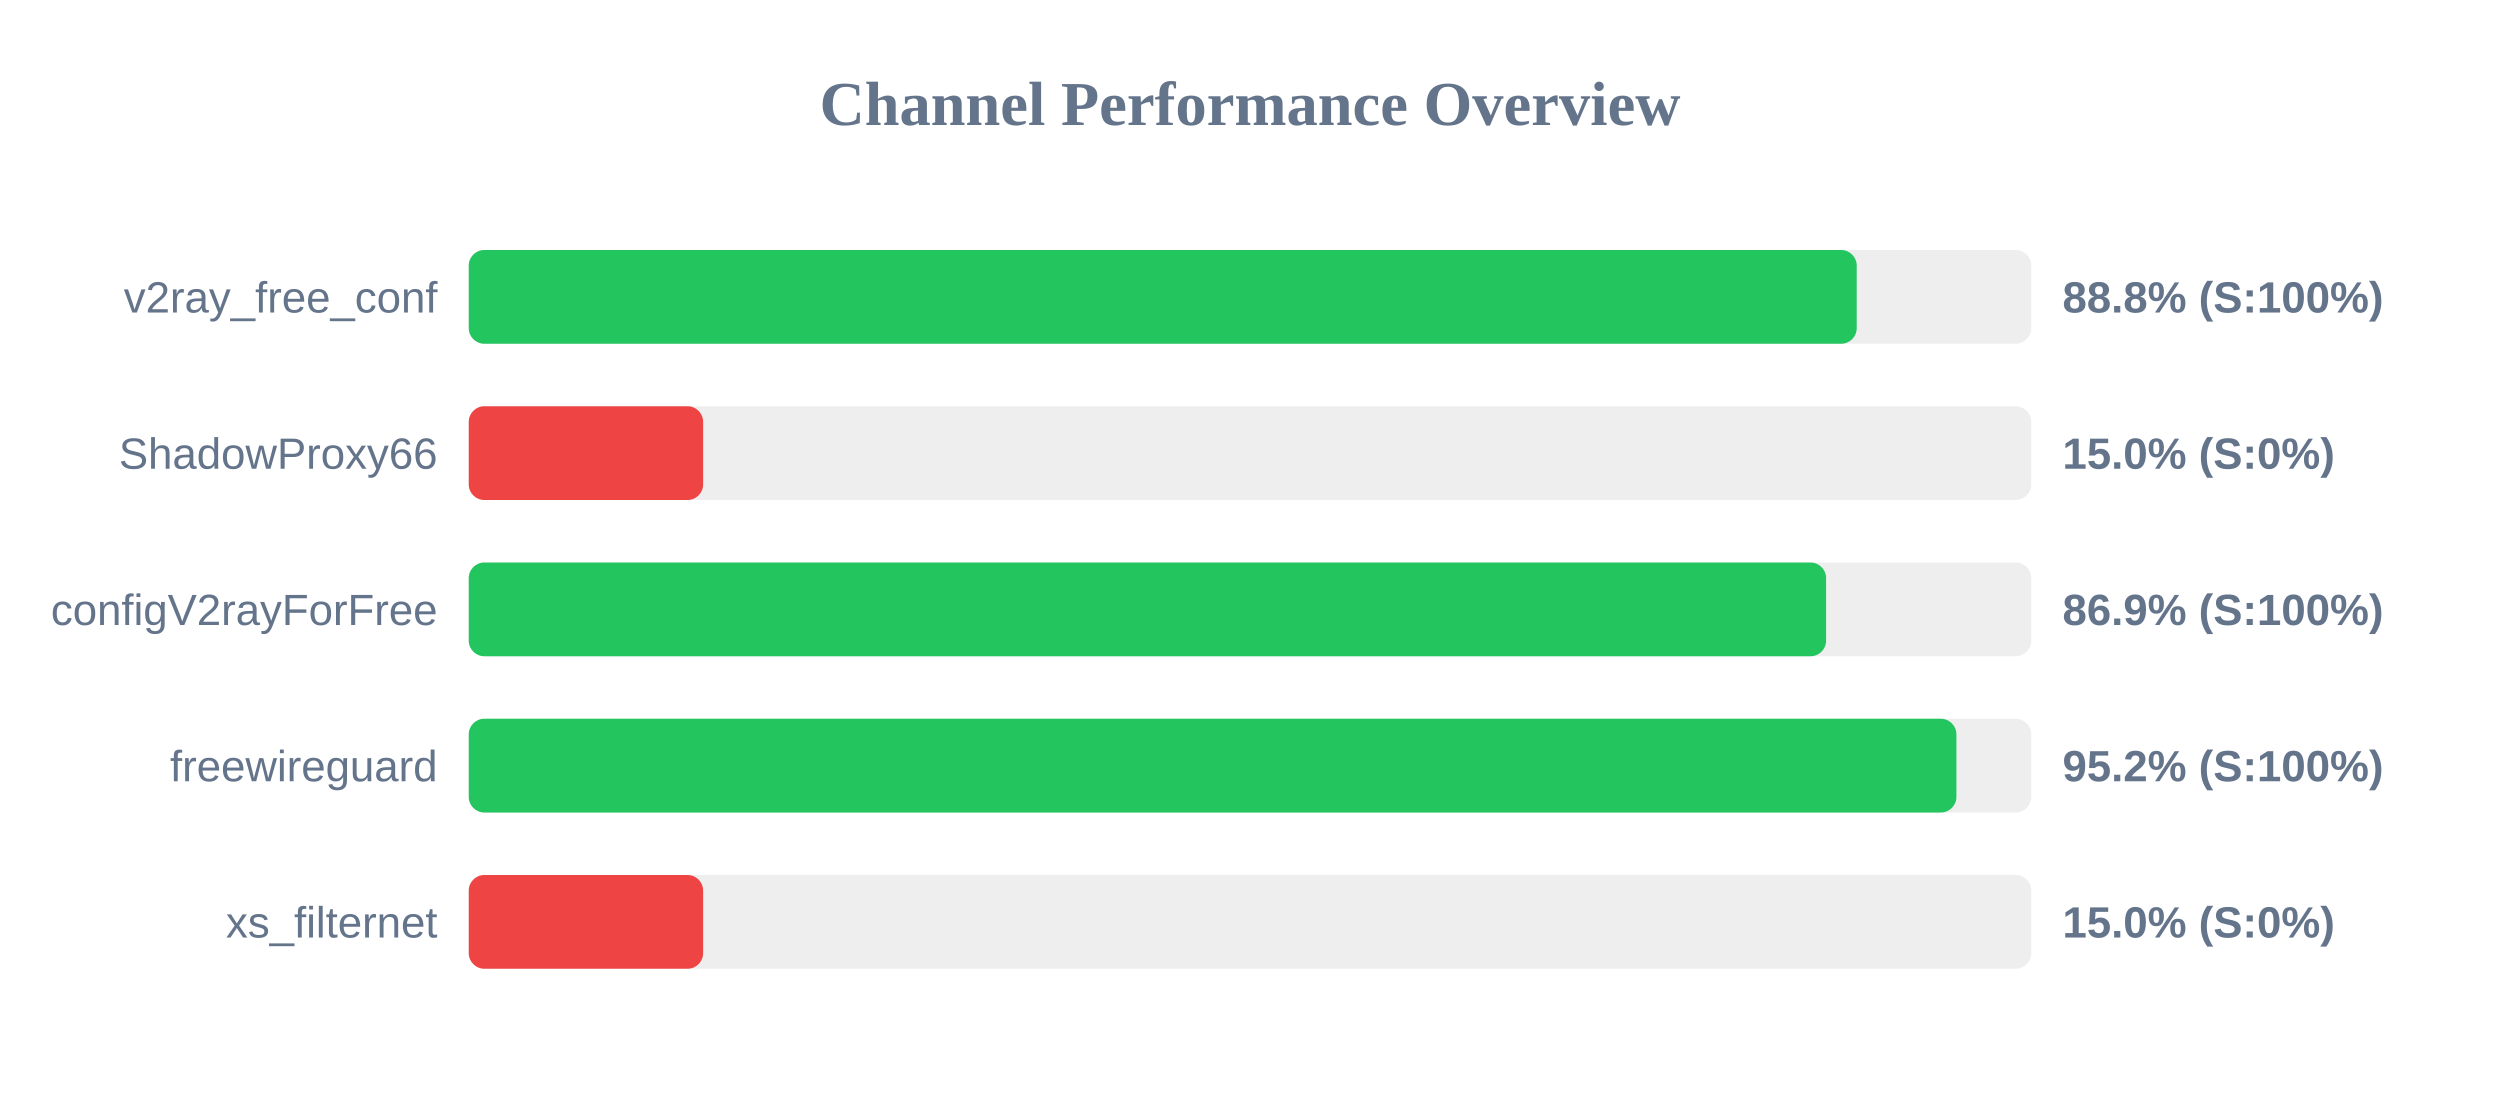
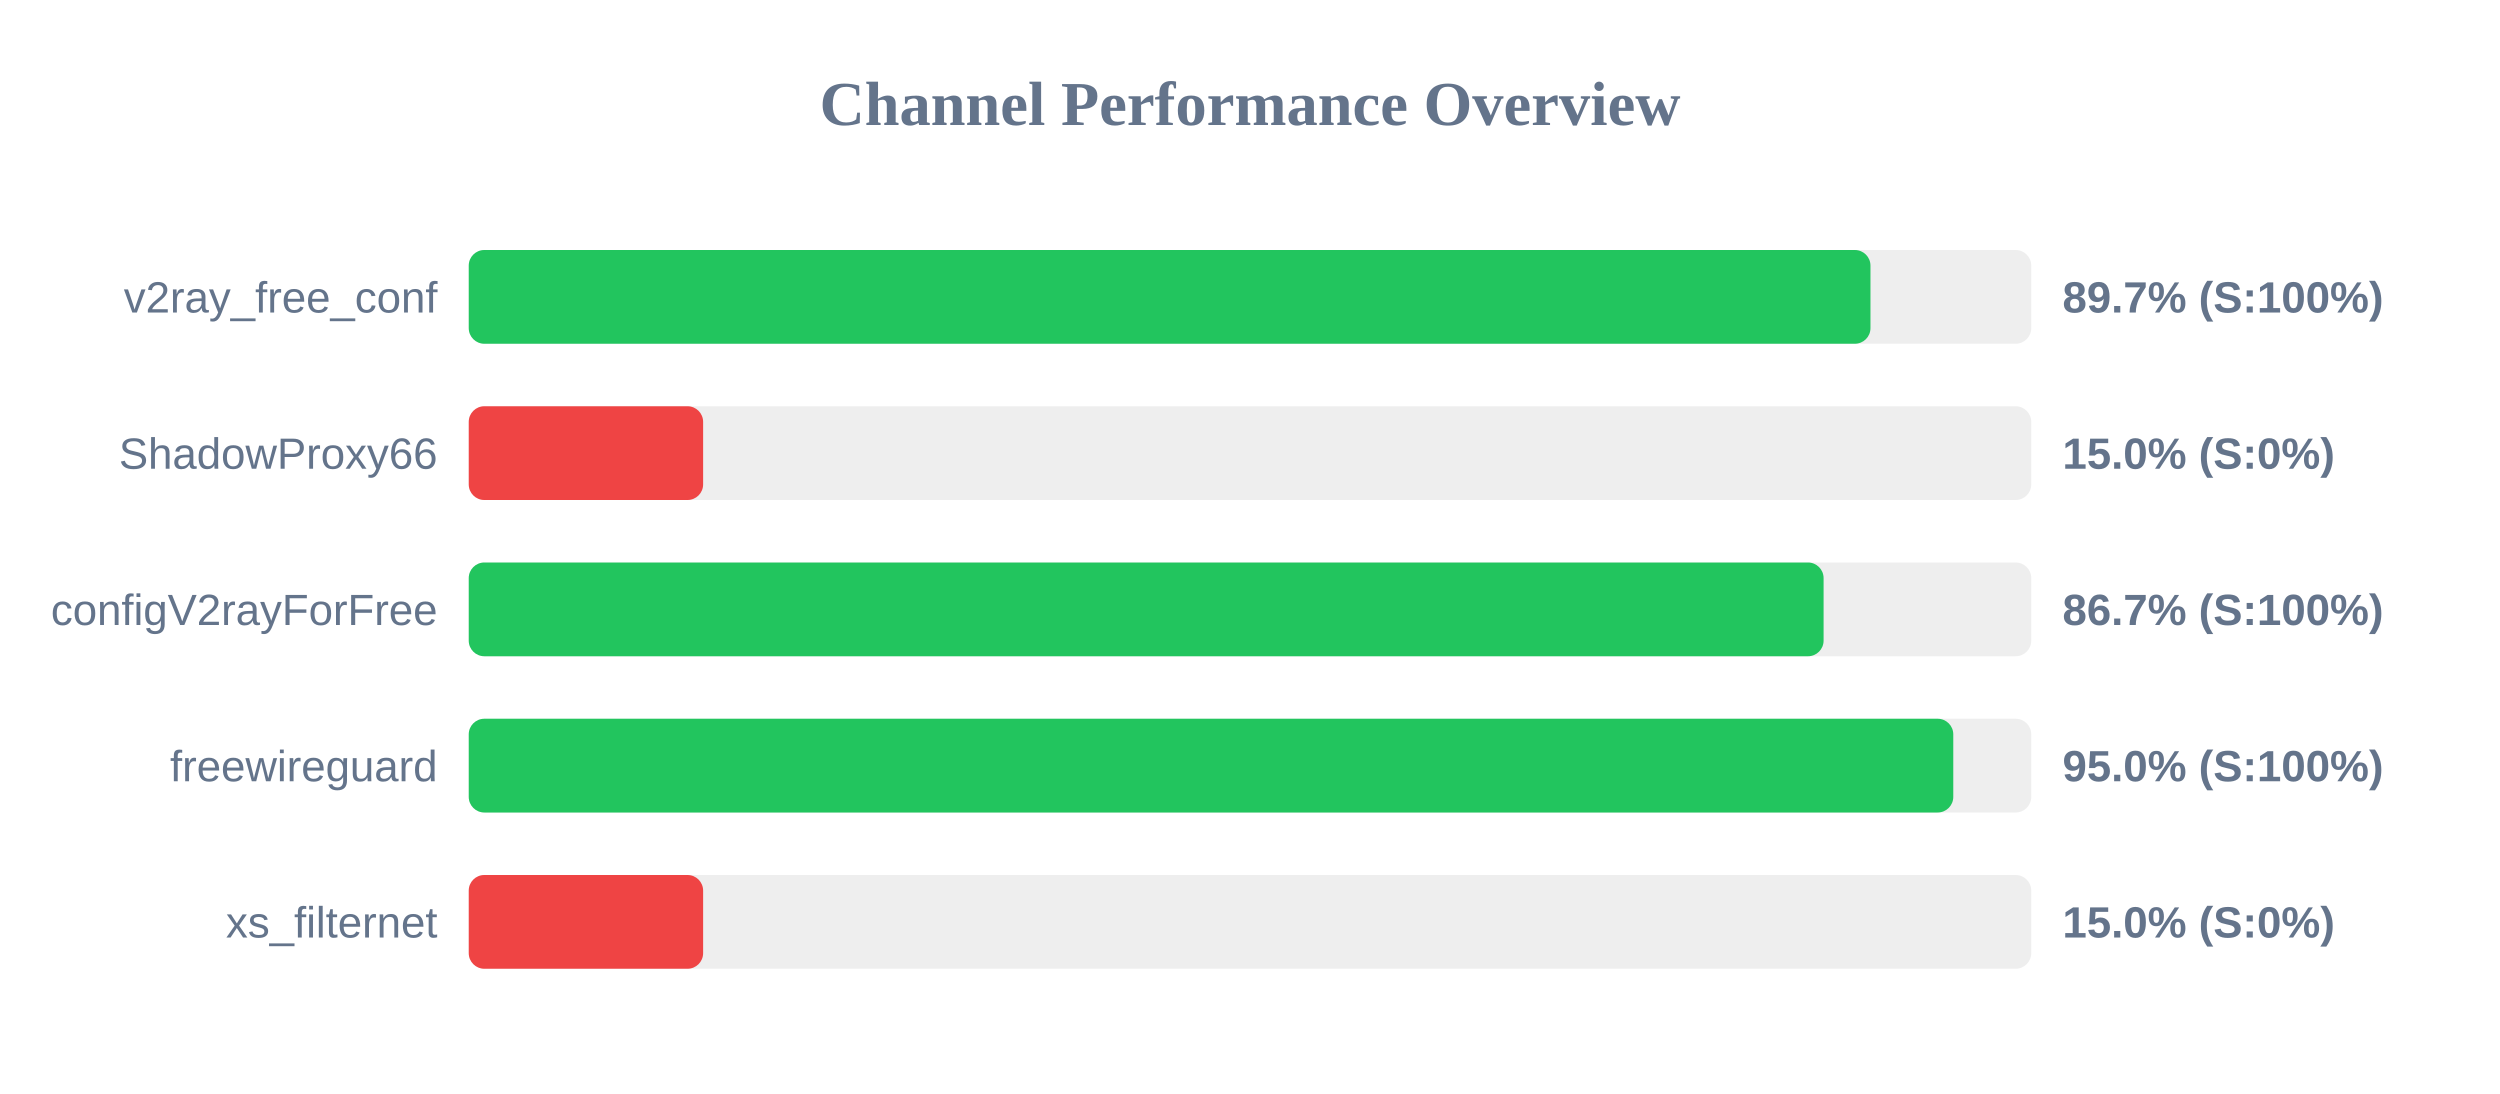
<svg xmlns="http://www.w3.org/2000/svg" width="800" height="350" version="1.1">
  <style>
        .row { font: 14px Arial; fill: #64748b; }
        .score { font: bold 14px Arial; fill: #64748b; }
    </style>
  <text x="400" y="40" text-anchor="middle" font-size="20px" font-weight="bold" fill="#64748b">Channel Performance Overview</text>
  <rect x="150" y="80" width="500" height="30" fill="#eee" rx="5" />
-   <rect x="150" y="80" width="444.15" height="30" fill="#22c55e" rx="5" />
+   <rect x="150" y="80" width="448.55" height="30" fill="#22c55e" rx="5" />
  <text x="140" y="100" text-anchor="end" class="row">v2ray_free_conf</text>
-   <text x="660" y="100" text-anchor="start" class="score">88.8% (S:100%)</text>
+   <text x="660" y="100" text-anchor="start" class="score">89.7% (S:100%)</text>
  <rect x="150" y="130" width="500" height="30" fill="#eee" rx="5" />
  <rect x="150" y="130" width="75.0" height="30" fill="#ef4444" rx="5" />
  <text x="140" y="150" text-anchor="end" class="row">ShadowProxy66</text>
  <text x="660" y="150" text-anchor="start" class="score">15.0% (S:0%)</text>
  <rect x="150" y="180" width="500" height="30" fill="#eee" rx="5" />
-   <rect x="150" y="180" width="434.35" height="30" fill="#22c55e" rx="5" />
+   <rect x="150" y="180" width="433.55" height="30" fill="#22c55e" rx="5" />
  <text x="140" y="200" text-anchor="end" class="row">configV2rayForFree</text>
-   <text x="660" y="200" text-anchor="start" class="score">86.9% (S:100%)</text>
+   <text x="660" y="200" text-anchor="start" class="score">86.7% (S:100%)</text>
  <rect x="150" y="230" width="500" height="30" fill="#eee" rx="5" />
-   <rect x="150" y="230" width="476.05" height="30" fill="#22c55e" rx="5" />
+   <rect x="150" y="230" width="475.05" height="30" fill="#22c55e" rx="5" />
  <text x="140" y="250" text-anchor="end" class="row">freewireguard</text>
-   <text x="660" y="250" text-anchor="start" class="score">95.2% (S:100%)</text>
+   <text x="660" y="250" text-anchor="start" class="score">95.0% (S:100%)</text>
  <rect x="150" y="280" width="500" height="30" fill="#eee" rx="5" />
  <rect x="150" y="280" width="75.0" height="30" fill="#ef4444" rx="5" />
  <text x="140" y="300" text-anchor="end" class="row">xs_filternet</text>
  <text x="660" y="300" text-anchor="start" class="score">15.0% (S:0%)</text>
</svg>
